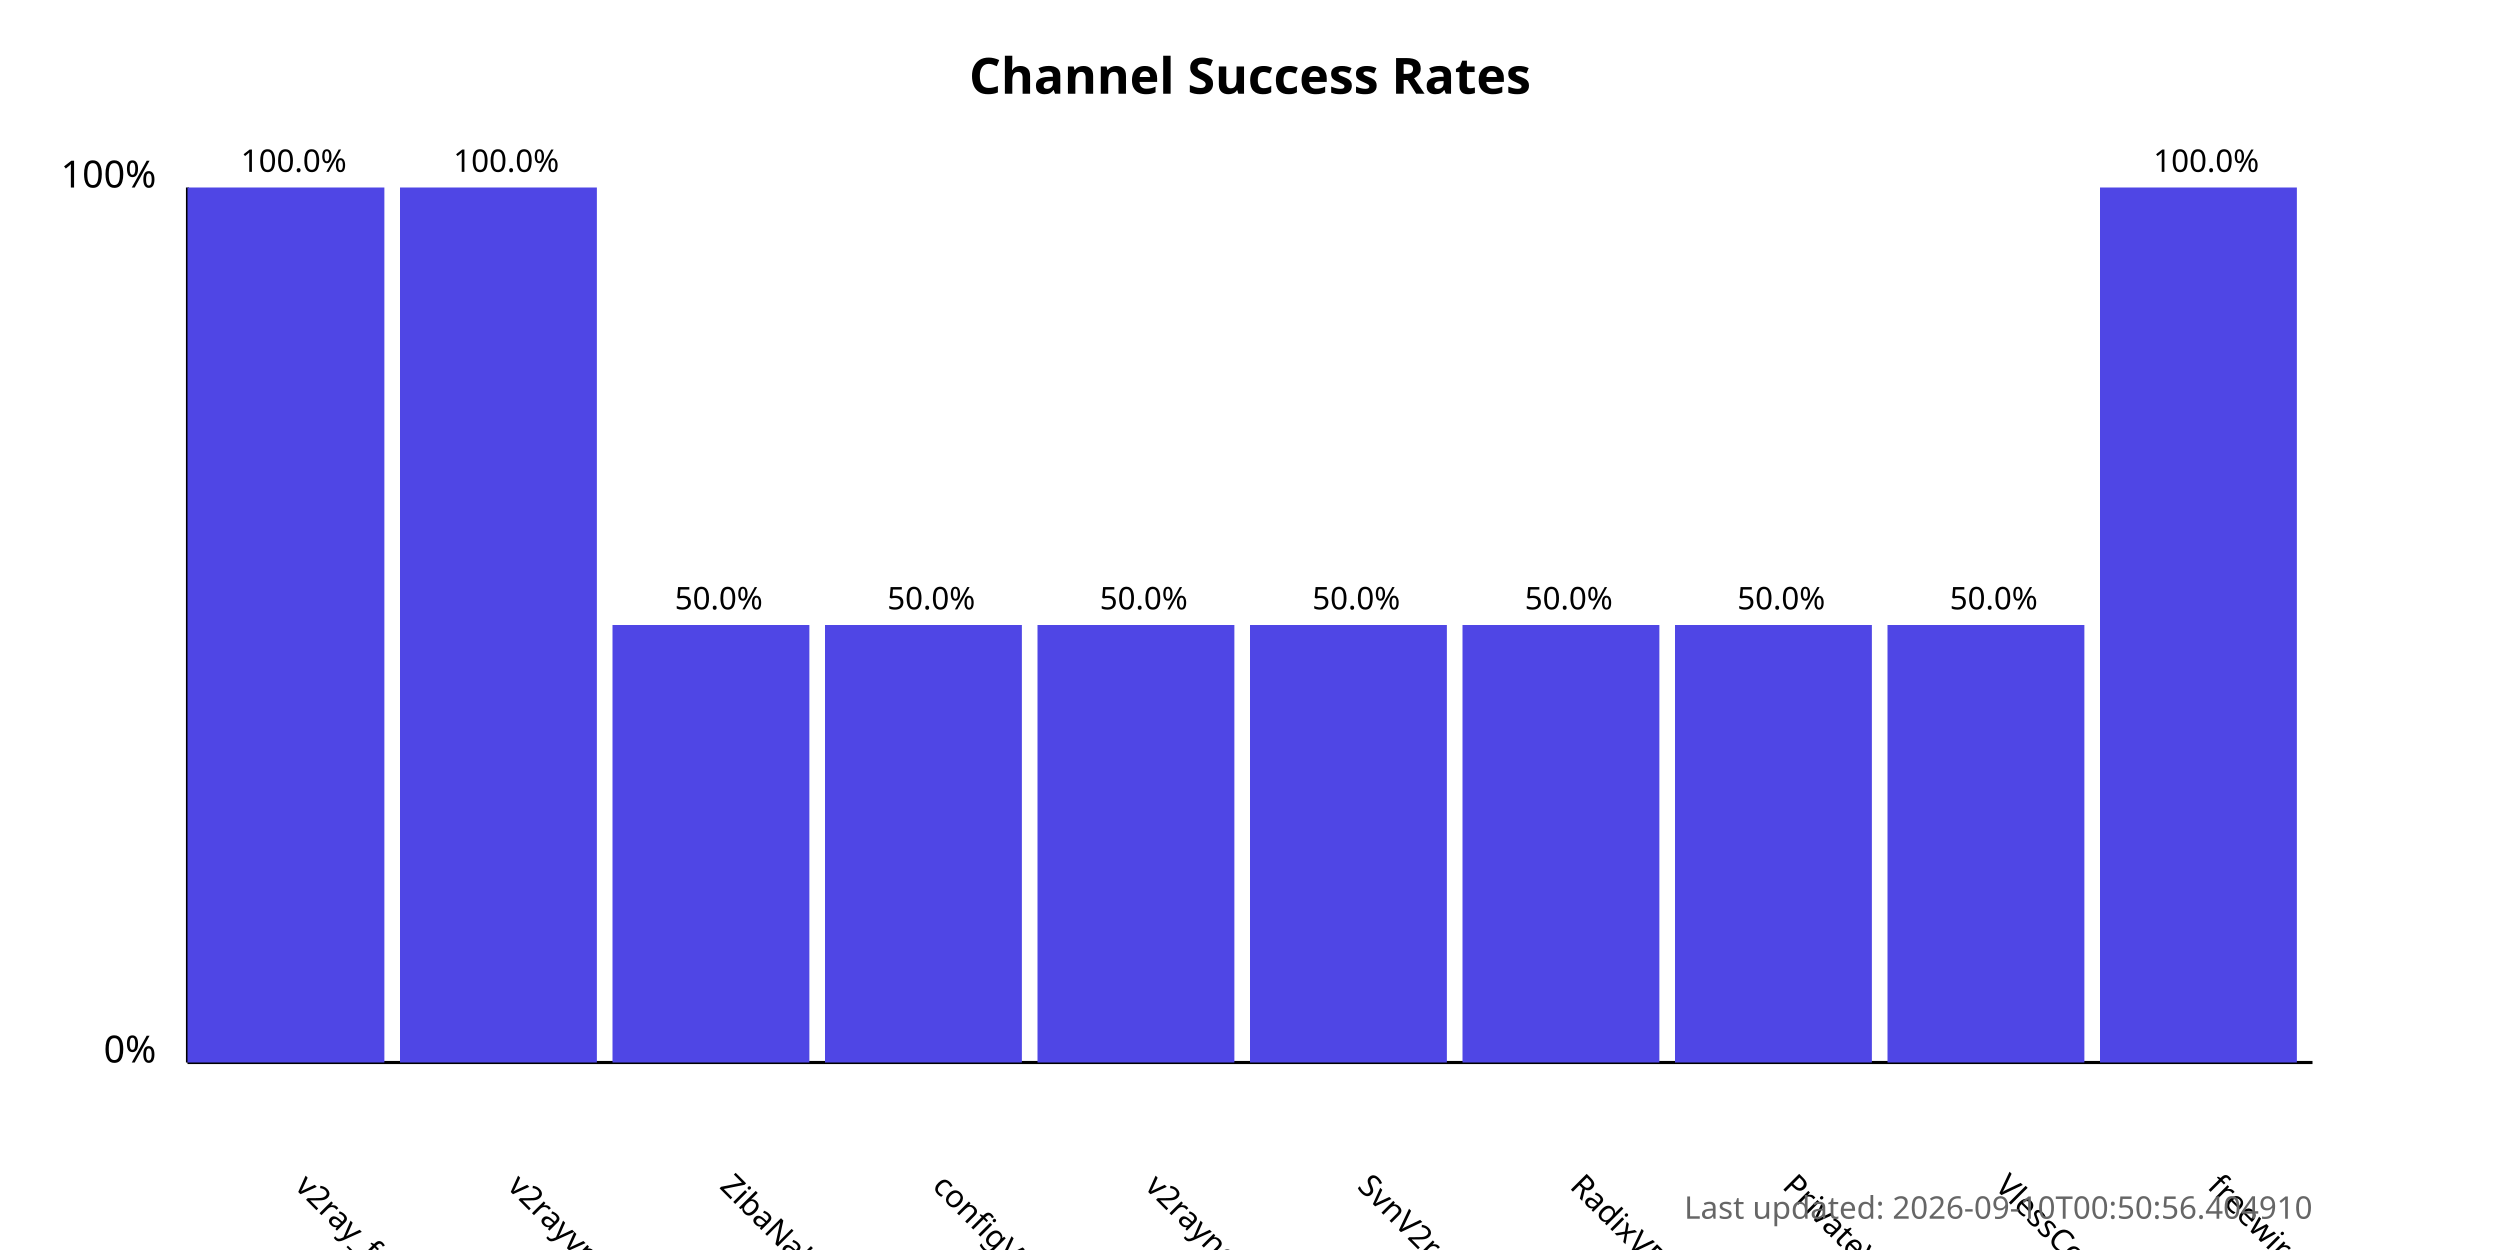
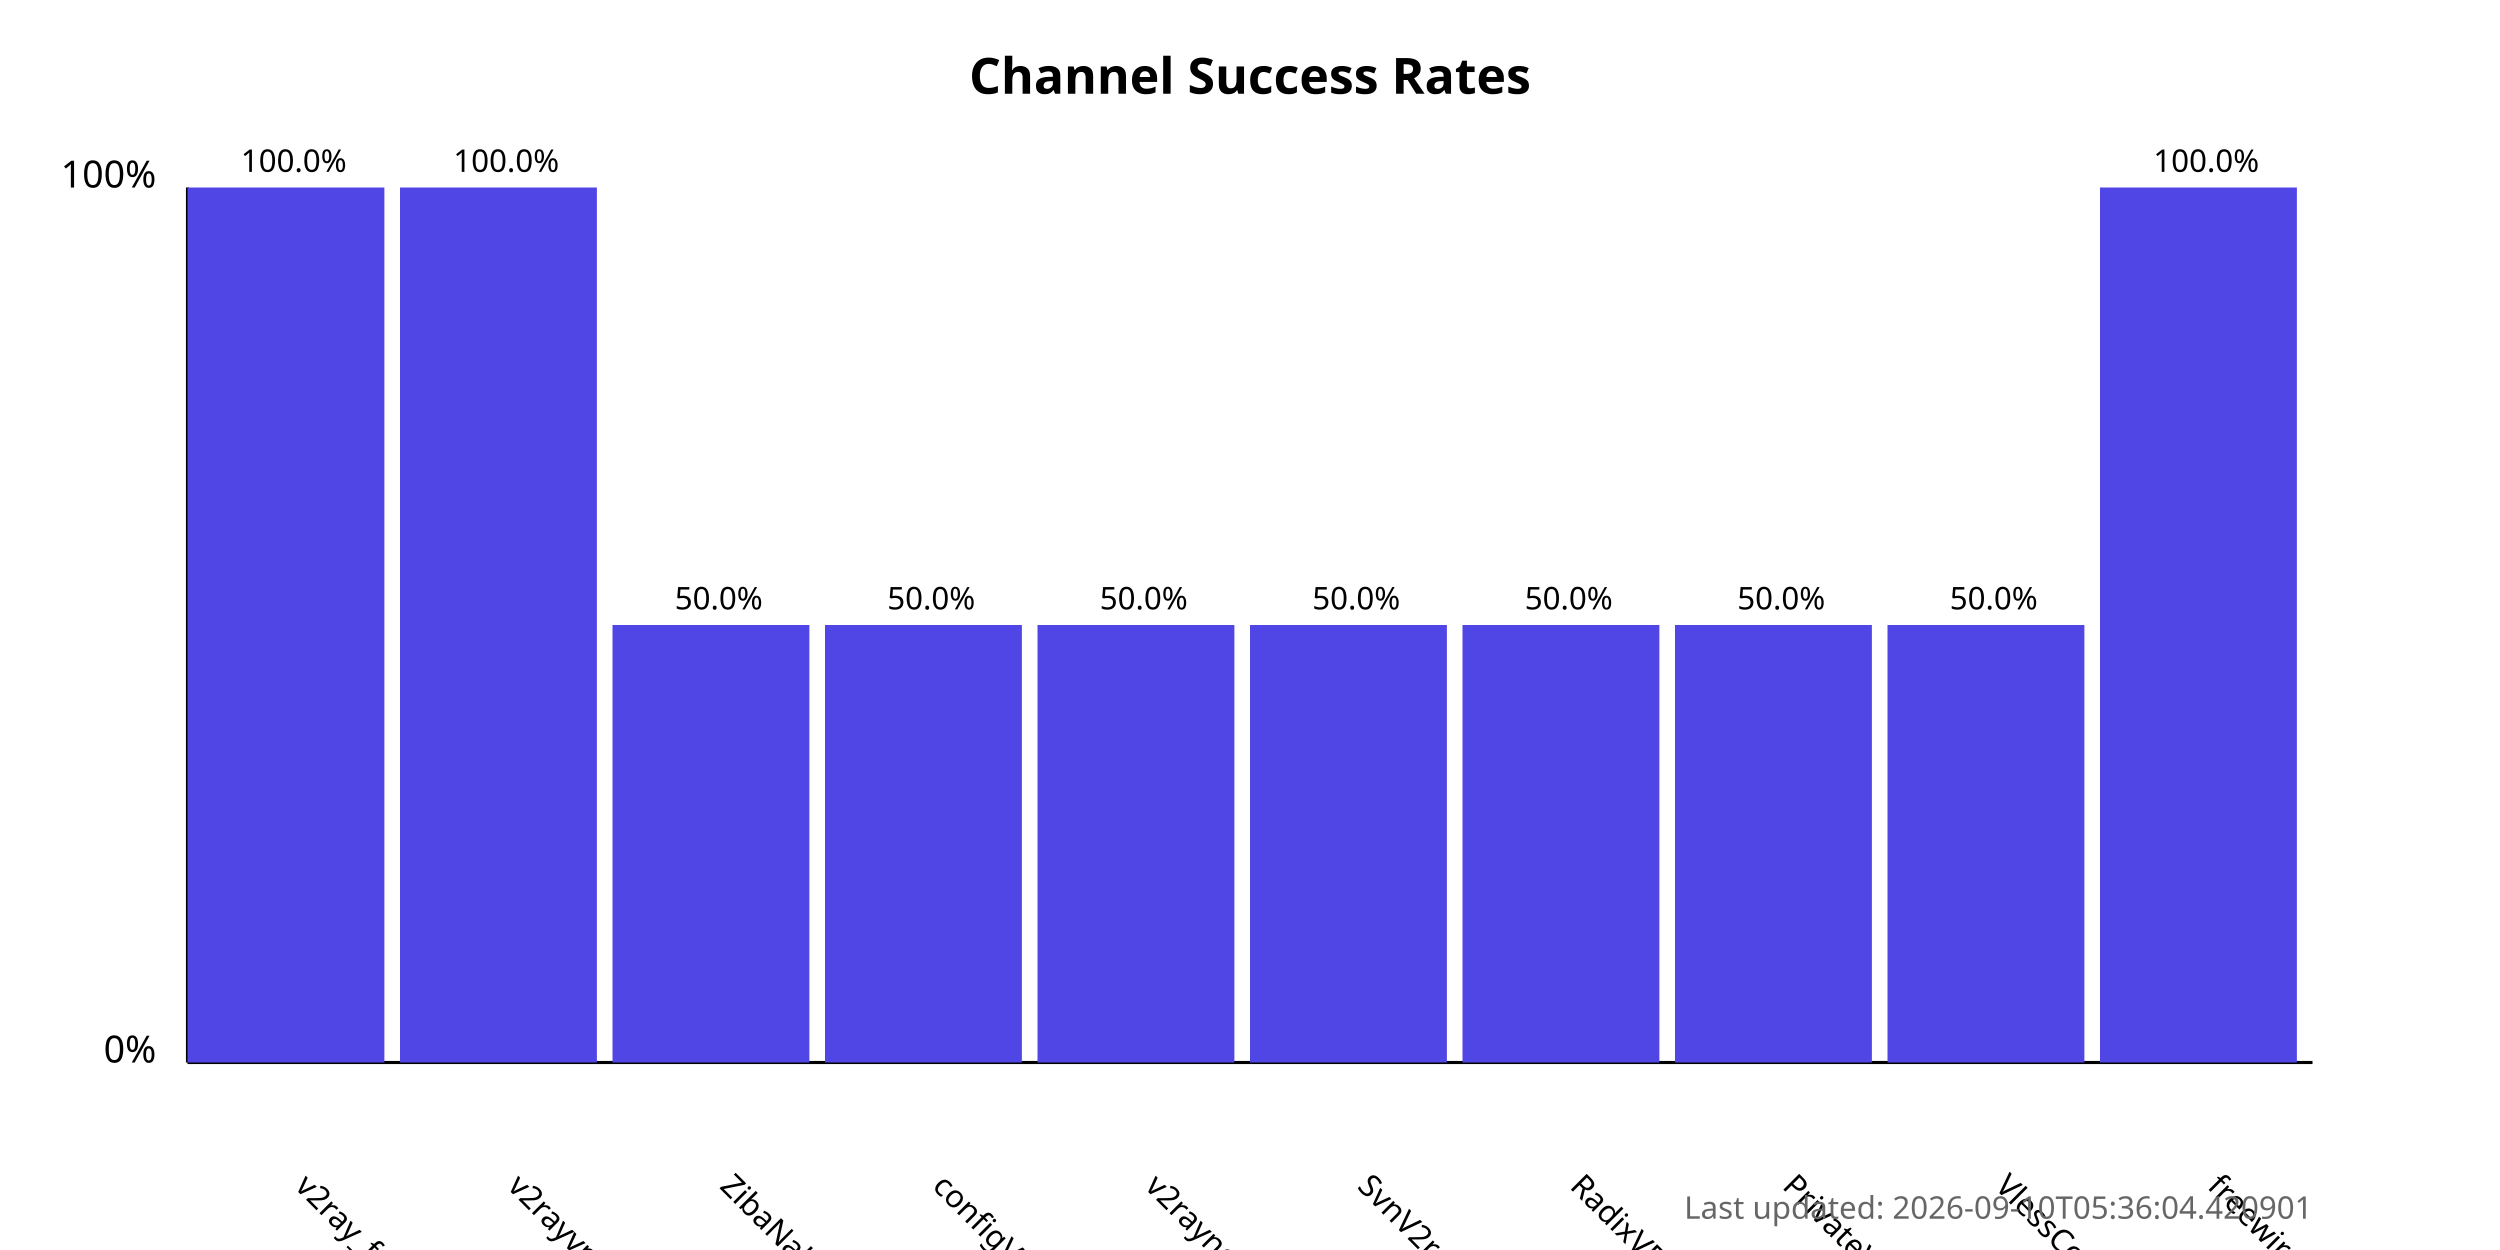
<svg xmlns="http://www.w3.org/2000/svg" width="800" height="400">
  <style>
            .chart-title { font: bold 16px sans-serif; }
            .axis-label { font: 12px sans-serif; }
            .tick-label { font: 10px sans-serif; }
            .bar { fill: #4f46e5; }
            .bar:hover { fill: #6366f1; }
            .timestamp { font: 10px sans-serif; fill: #666; }
        </style>
  <text x="400.0" y="30" text-anchor="middle" class="chart-title">
            Channel Success Rates
        </text>
  <line x1="60" y1="340" x2="60" y2="60" stroke="black" stroke-width="1" />
  <line x1="60" y1="340" x2="740" y2="340" stroke="black" stroke-width="1" />
  <text x="50" y="340" text-anchor="end" class="axis-label">0%</text>
  <text x="50" y="60" text-anchor="end" class="axis-label">100%</text>
  <g>
    <rect x="60" y="60.0" width="63.0" height="280.0" class="bar" />
    <text x="94.0" y="380" transform="rotate(45, 94.0, 380)" text-anchor="start" class="tick-label">
                v2ray_free_conf
            </text>
    <text x="94.0" y="55.0" text-anchor="middle" class="tick-label">
                100.0%
            </text>
  </g>
  <g>
    <rect x="128.0" y="60.0" width="63.0" height="280.0" class="bar" />
    <text x="162.0" y="380" transform="rotate(45, 162.0, 380)" text-anchor="start" class="tick-label">
                v2rayvpno
            </text>
    <text x="162.0" y="55.0" text-anchor="middle" class="tick-label">
                100.0%
            </text>
  </g>
  <g>
    <rect x="196.0" y="200.0" width="63.0" height="140.0" class="bar" />
    <text x="230.0" y="380" transform="rotate(45, 230.0, 380)" text-anchor="start" class="tick-label">
                ZibaNabz
            </text>
    <text x="230.0" y="195.0" text-anchor="middle" class="tick-label">
                50.0%
            </text>
  </g>
  <g>
    <rect x="264.0" y="200.0" width="63.0" height="140.0" class="bar" />
    <text x="298.0" y="380" transform="rotate(45, 298.0, 380)" text-anchor="start" class="tick-label">
                configV2rayForFree
            </text>
    <text x="298.0" y="195.0" text-anchor="middle" class="tick-label">
                50.0%
            </text>
  </g>
  <g>
    <rect x="332.0" y="200.0" width="63.0" height="140.0" class="bar" />
    <text x="366.0" y="380" transform="rotate(45, 366.0, 380)" text-anchor="start" class="tick-label">
                v2rayngvpn
            </text>
    <text x="366.0" y="195.0" text-anchor="middle" class="tick-label">
                50.0%
            </text>
  </g>
  <g>
    <rect x="400.0" y="200.0" width="63.0" height="140.0" class="bar" />
    <text x="434.0" y="380" transform="rotate(45, 434.0, 380)" text-anchor="start" class="tick-label">
                SvnV2ray
            </text>
    <text x="434.0" y="195.0" text-anchor="middle" class="tick-label">
                50.0%
            </text>
  </g>
  <g>
    <rect x="468.0" y="200.0" width="63.0" height="140.0" class="bar" />
    <text x="502.0" y="380" transform="rotate(45, 502.0, 380)" text-anchor="start" class="tick-label">
                RadixVPN
            </text>
    <text x="502.0" y="195.0" text-anchor="middle" class="tick-label">
                50.0%
            </text>
  </g>
  <g>
    <rect x="536.0" y="200.0" width="63.0" height="140.0" class="bar" />
    <text x="570.0" y="380" transform="rotate(45, 570.0, 380)" text-anchor="start" class="tick-label">
                PrivateVPNs
            </text>
    <text x="570.0" y="195.0" text-anchor="middle" class="tick-label">
                50.0%
            </text>
  </g>
  <g>
    <rect x="604.0" y="200.0" width="63.0" height="140.0" class="bar" />
    <text x="638.0" y="380" transform="rotate(45, 638.0, 380)" text-anchor="start" class="tick-label">
                VlessConfig
            </text>
    <text x="638.0" y="195.0" text-anchor="middle" class="tick-label">
                50.0%
            </text>
  </g>
  <g>
    <rect x="672.0" y="60.0" width="63.0" height="280.0" class="bar" />
    <text x="706.0" y="380" transform="rotate(45, 706.0, 380)" text-anchor="start" class="tick-label">
                freewireguard
            </text>
    <text x="706.0" y="55.0" text-anchor="middle" class="tick-label">
                100.0%
            </text>
  </g>
  <text x="740" y="390" text-anchor="end" class="timestamp">
-             Last updated: 2026-09-10T00:50:56.404910
+             Last updated: 2026-09-10T05:36:04.420901
        </text>
</svg>
